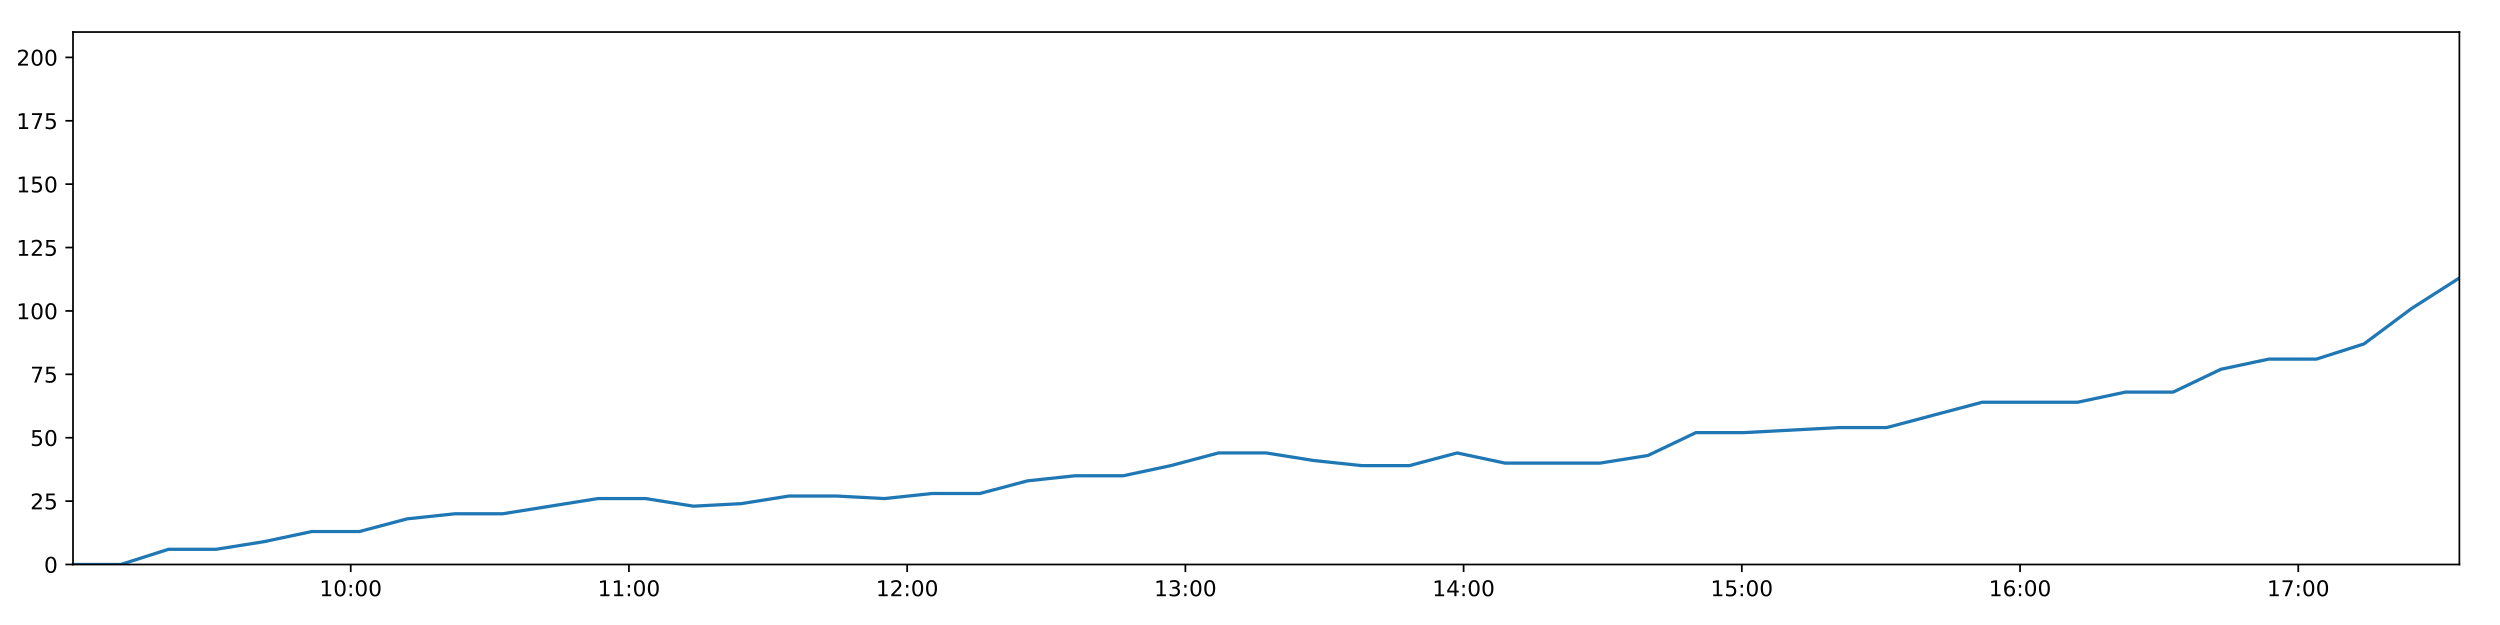
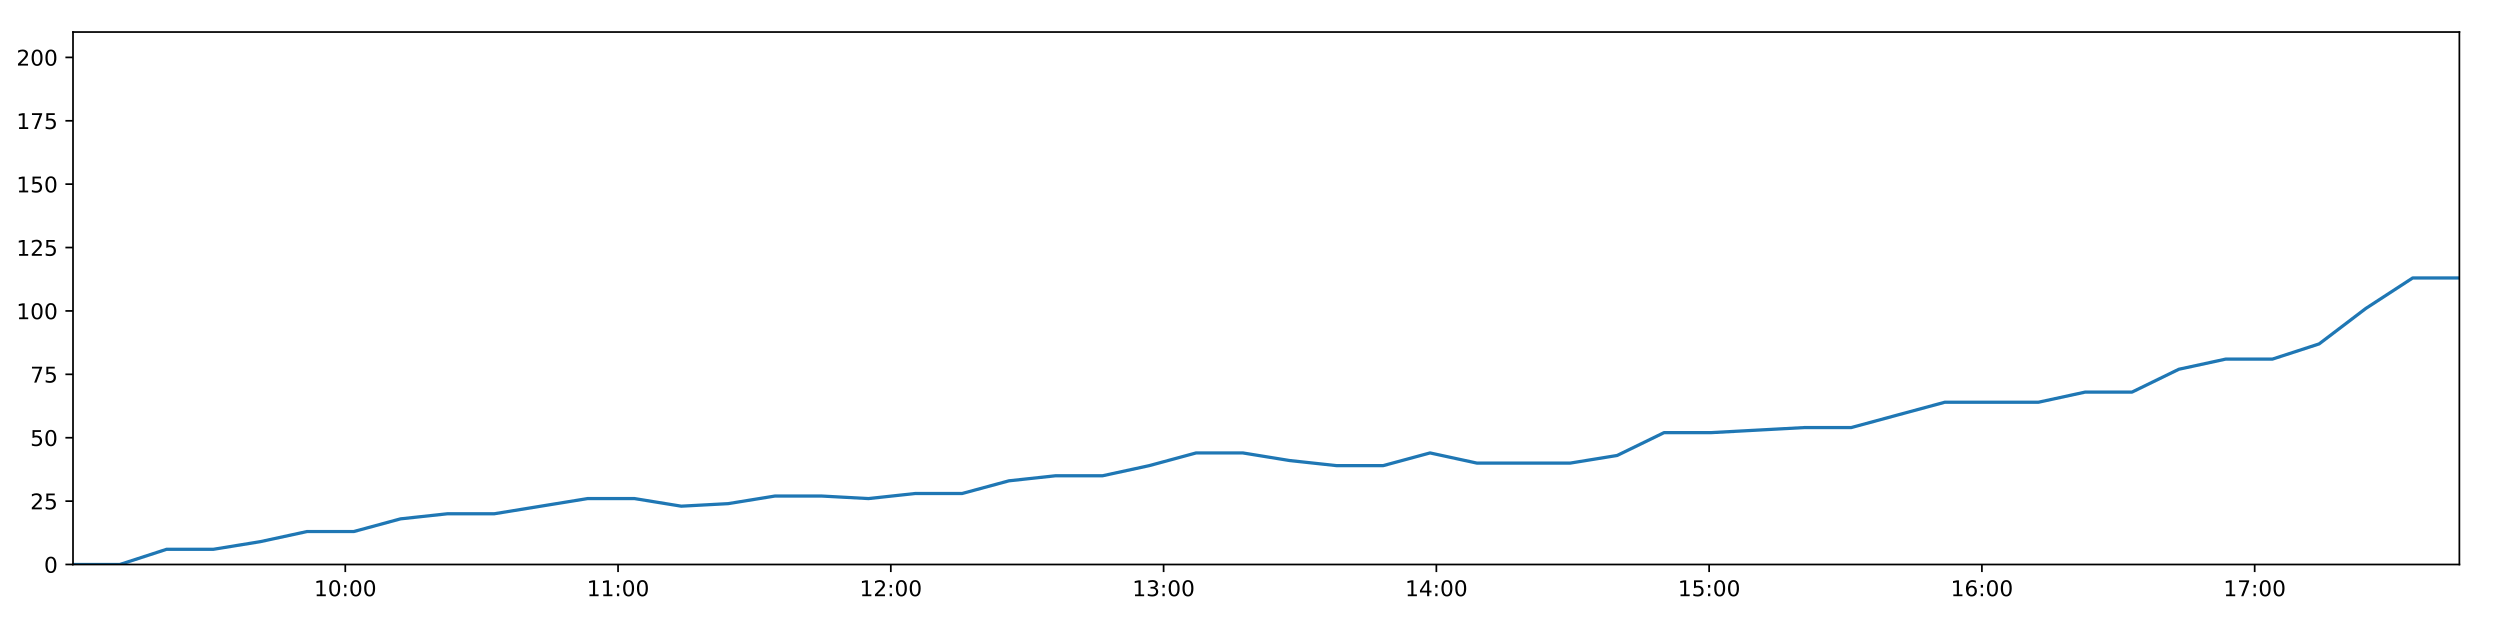
<svg xmlns="http://www.w3.org/2000/svg" xmlns:xlink="http://www.w3.org/1999/xlink" height="288pt" version="1.1" viewBox="0 0 1152 288" width="1152pt">
  <defs>
    <style type="text/css">
*{stroke-linecap:butt;stroke-linejoin:round;}
  </style>
  </defs>
  <g id="figure_1">
    <g id="patch_1">
      <path d="M 0 288  L 1152 288  L 1152 0  L 0 0  z " style="fill:#ffffff;" />
    </g>
    <g id="axes_1">
      <g id="patch_2">
        <path d="M 33.64 260.12  L 1133.28 260.12  L 1133.28 14.76  L 33.64 14.76  z " style="fill:#ffffff;" />
      </g>
      <g id="matplotlib.axis_1">
        <g id="xtick_1">
          <g id="line2d_1">
            <defs>
-               <path d="M 0 0  L 0 3.5  " id="m6fa3ddfda3" style="stroke:#000000;stroke-width:0.8;" />
-             </defs>
-             <g>
-               <use style="stroke:#000000;stroke-width:0.8;" x="161.614" xlink:href="#m6fa3ddfda3" y="260.12" />
+               <path d="M 0 0  L 0 3.5  " id="mf7f84ecd45" style="stroke:#000000;stroke-width:0.8;" />
+             </defs>
+             <g>
+               <use style="stroke:#000000;stroke-width:0.8;" x="159.108" xlink:href="#mf7f84ecd45" y="260.12" />
            </g>
          </g>
          <g id="text_1">
            <defs>
              <path d="M 12.406 8.297  L 28.516 8.297  L 28.516 63.922  L 10.984 60.406  L 10.984 69.391  L 28.422 72.906  L 38.281 72.906  L 38.281 8.297  L 54.391 8.297  L 54.391 0  L 12.406 0  z " id="DejaVuSans-49" />
              <path d="M 31.781 66.406  Q 24.172 66.406 20.328 58.906  Q 16.5 51.422 16.5 36.375  Q 16.5 21.391 20.328 13.891  Q 24.172 6.391 31.781 6.391  Q 39.453 6.391 43.281 13.891  Q 47.125 21.391 47.125 36.375  Q 47.125 51.422 43.281 58.906  Q 39.453 66.406 31.781 66.406  z M 31.781 74.219  Q 44.047 74.219 50.516 64.516  Q 56.984 54.828 56.984 36.375  Q 56.984 17.969 50.516 8.266  Q 44.047 -1.422 31.781 -1.422  Q 19.531 -1.422 13.062 8.266  Q 6.594 17.969 6.594 36.375  Q 6.594 54.828 13.062 64.516  Q 19.531 74.219 31.781 74.219  z " id="DejaVuSans-48" />
              <path d="M 11.719 12.406  L 22.016 12.406  L 22.016 0  L 11.719 0  z M 11.719 51.703  L 22.016 51.703  L 22.016 39.312  L 11.719 39.312  z " id="DejaVuSans-58" />
            </defs>
-             <g transform="translate(147.2046 274.7184)scale(0.1 -0.1)">
+             <g transform="translate(144.6981 274.7184)scale(0.1 -0.1)">
              <use xlink:href="#DejaVuSans-49" />
              <use x="63.623" xlink:href="#DejaVuSans-48" />
              <use x="127.246" xlink:href="#DejaVuSans-58" />
              <use x="160.938" xlink:href="#DejaVuSans-48" />
              <use x="224.561" xlink:href="#DejaVuSans-48" />
            </g>
          </g>
        </g>
        <g id="xtick_2">
          <g id="line2d_2">
            <g>
-               <use style="stroke:#000000;stroke-width:0.8;" x="289.817" xlink:href="#m6fa3ddfda3" y="260.12" />
+               <use style="stroke:#000000;stroke-width:0.8;" x="284.8" xlink:href="#mf7f84ecd45" y="260.12" />
            </g>
          </g>
          <g id="text_2">
-             <g transform="translate(275.4079 274.7184)scale(0.1 -0.1)">
+             <g transform="translate(270.3905 274.7184)scale(0.1 -0.1)">
              <use xlink:href="#DejaVuSans-49" />
              <use x="63.623" xlink:href="#DejaVuSans-49" />
              <use x="127.246" xlink:href="#DejaVuSans-58" />
              <use x="160.938" xlink:href="#DejaVuSans-48" />
              <use x="224.561" xlink:href="#DejaVuSans-48" />
            </g>
          </g>
        </g>
        <g id="xtick_3">
          <g id="line2d_3">
            <g>
-               <use style="stroke:#000000;stroke-width:0.8;" x="418.021" xlink:href="#m6fa3ddfda3" y="260.12" />
+               <use style="stroke:#000000;stroke-width:0.8;" x="410.492" xlink:href="#mf7f84ecd45" y="260.12" />
            </g>
          </g>
          <g id="text_3">
            <defs>
              <path d="M 19.188 8.297  L 53.609 8.297  L 53.609 0  L 7.328 0  L 7.328 8.297  Q 12.938 14.109 22.625 23.891  Q 32.328 33.688 34.812 36.531  Q 39.547 41.844 41.422 45.531  Q 43.312 49.219 43.312 52.781  Q 43.312 58.594 39.234 62.25  Q 35.156 65.922 28.609 65.922  Q 23.969 65.922 18.812 64.312  Q 13.672 62.703 7.812 59.422  L 7.812 69.391  Q 13.766 71.781 18.938 73  Q 24.125 74.219 28.422 74.219  Q 39.75 74.219 46.484 68.547  Q 53.219 62.891 53.219 53.422  Q 53.219 48.922 51.531 44.891  Q 49.859 40.875 45.406 35.406  Q 44.188 33.984 37.641 27.219  Q 31.109 20.453 19.188 8.297  z " id="DejaVuSans-50" />
            </defs>
-             <g transform="translate(403.6112 274.7184)scale(0.1 -0.1)">
+             <g transform="translate(396.0829 274.7184)scale(0.1 -0.1)">
              <use xlink:href="#DejaVuSans-49" />
              <use x="63.623" xlink:href="#DejaVuSans-50" />
              <use x="127.246" xlink:href="#DejaVuSans-58" />
              <use x="160.938" xlink:href="#DejaVuSans-48" />
              <use x="224.561" xlink:href="#DejaVuSans-48" />
            </g>
          </g>
        </g>
        <g id="xtick_4">
          <g id="line2d_4">
            <g>
-               <use style="stroke:#000000;stroke-width:0.8;" x="546.224" xlink:href="#m6fa3ddfda3" y="260.12" />
+               <use style="stroke:#000000;stroke-width:0.8;" x="536.185" xlink:href="#mf7f84ecd45" y="260.12" />
            </g>
          </g>
          <g id="text_4">
            <defs>
              <path d="M 40.578 39.312  Q 47.656 37.797 51.625 33  Q 55.609 28.219 55.609 21.188  Q 55.609 10.406 48.188 4.484  Q 40.766 -1.422 27.094 -1.422  Q 22.516 -1.422 17.656 -0.516  Q 12.797 0.391 7.625 2.203  L 7.625 11.719  Q 11.719 9.328 16.594 8.109  Q 21.484 6.891 26.812 6.891  Q 36.078 6.891 40.938 10.547  Q 45.797 14.203 45.797 21.188  Q 45.797 27.641 41.281 31.266  Q 36.766 34.906 28.719 34.906  L 20.219 34.906  L 20.219 43.016  L 29.109 43.016  Q 36.375 43.016 40.234 45.922  Q 44.094 48.828 44.094 54.297  Q 44.094 59.906 40.109 62.906  Q 36.141 65.922 28.719 65.922  Q 24.656 65.922 20.016 65.031  Q 15.375 64.156 9.812 62.312  L 9.812 71.094  Q 15.438 72.656 20.344 73.438  Q 25.25 74.219 29.594 74.219  Q 40.828 74.219 47.359 69.109  Q 53.906 64.016 53.906 55.328  Q 53.906 49.266 50.438 45.094  Q 46.969 40.922 40.578 39.312  z " id="DejaVuSans-51" />
            </defs>
-             <g transform="translate(531.8145 274.7184)scale(0.1 -0.1)">
+             <g transform="translate(521.7753 274.7184)scale(0.1 -0.1)">
              <use xlink:href="#DejaVuSans-49" />
              <use x="63.623" xlink:href="#DejaVuSans-51" />
              <use x="127.246" xlink:href="#DejaVuSans-58" />
              <use x="160.938" xlink:href="#DejaVuSans-48" />
              <use x="224.561" xlink:href="#DejaVuSans-48" />
            </g>
          </g>
        </g>
        <g id="xtick_5">
          <g id="line2d_5">
            <g>
-               <use style="stroke:#000000;stroke-width:0.8;" x="674.427" xlink:href="#m6fa3ddfda3" y="260.12" />
+               <use style="stroke:#000000;stroke-width:0.8;" x="661.877" xlink:href="#mf7f84ecd45" y="260.12" />
            </g>
          </g>
          <g id="text_5">
            <defs>
              <path d="M 37.797 64.312  L 12.891 25.391  L 37.797 25.391  z M 35.203 72.906  L 47.609 72.906  L 47.609 25.391  L 58.016 25.391  L 58.016 17.188  L 47.609 17.188  L 47.609 0  L 37.797 0  L 37.797 17.188  L 4.891 17.188  L 4.891 26.703  z " id="DejaVuSans-52" />
            </defs>
-             <g transform="translate(660.0178 274.7184)scale(0.1 -0.1)">
+             <g transform="translate(647.4677 274.7184)scale(0.1 -0.1)">
              <use xlink:href="#DejaVuSans-49" />
              <use x="63.623" xlink:href="#DejaVuSans-52" />
              <use x="127.246" xlink:href="#DejaVuSans-58" />
              <use x="160.938" xlink:href="#DejaVuSans-48" />
              <use x="224.561" xlink:href="#DejaVuSans-48" />
            </g>
          </g>
        </g>
        <g id="xtick_6">
          <g id="line2d_6">
            <g>
-               <use style="stroke:#000000;stroke-width:0.8;" x="802.63" xlink:href="#m6fa3ddfda3" y="260.12" />
+               <use style="stroke:#000000;stroke-width:0.8;" x="787.569" xlink:href="#mf7f84ecd45" y="260.12" />
            </g>
          </g>
          <g id="text_6">
            <defs>
              <path d="M 10.797 72.906  L 49.516 72.906  L 49.516 64.594  L 19.828 64.594  L 19.828 46.734  Q 21.969 47.469 24.109 47.828  Q 26.266 48.188 28.422 48.188  Q 40.625 48.188 47.75 41.5  Q 54.891 34.812 54.891 23.391  Q 54.891 11.625 47.562 5.094  Q 40.234 -1.422 26.906 -1.422  Q 22.312 -1.422 17.547 -0.641  Q 12.797 0.141 7.719 1.703  L 7.719 11.625  Q 12.109 9.234 16.797 8.062  Q 21.484 6.891 26.703 6.891  Q 35.156 6.891 40.078 11.328  Q 45.016 15.766 45.016 23.391  Q 45.016 31 40.078 35.438  Q 35.156 39.891 26.703 39.891  Q 22.75 39.891 18.812 39.016  Q 14.891 38.141 10.797 36.281  z " id="DejaVuSans-53" />
            </defs>
-             <g transform="translate(788.2211 274.7184)scale(0.1 -0.1)">
+             <g transform="translate(773.16 274.7184)scale(0.1 -0.1)">
              <use xlink:href="#DejaVuSans-49" />
              <use x="63.623" xlink:href="#DejaVuSans-53" />
              <use x="127.246" xlink:href="#DejaVuSans-58" />
              <use x="160.938" xlink:href="#DejaVuSans-48" />
              <use x="224.561" xlink:href="#DejaVuSans-48" />
            </g>
          </g>
        </g>
        <g id="xtick_7">
          <g id="line2d_7">
            <g>
-               <use style="stroke:#000000;stroke-width:0.8;" x="930.834" xlink:href="#m6fa3ddfda3" y="260.12" />
+               <use style="stroke:#000000;stroke-width:0.8;" x="913.262" xlink:href="#mf7f84ecd45" y="260.12" />
            </g>
          </g>
          <g id="text_7">
            <defs>
              <path d="M 33.016 40.375  Q 26.375 40.375 22.484 35.828  Q 18.609 31.297 18.609 23.391  Q 18.609 15.531 22.484 10.953  Q 26.375 6.391 33.016 6.391  Q 39.656 6.391 43.531 10.953  Q 47.406 15.531 47.406 23.391  Q 47.406 31.297 43.531 35.828  Q 39.656 40.375 33.016 40.375  z M 52.594 71.297  L 52.594 62.312  Q 48.875 64.062 45.094 64.984  Q 41.312 65.922 37.594 65.922  Q 27.828 65.922 22.672 59.328  Q 17.531 52.734 16.797 39.406  Q 19.672 43.656 24.016 45.922  Q 28.375 48.188 33.594 48.188  Q 44.578 48.188 50.953 41.516  Q 57.328 34.859 57.328 23.391  Q 57.328 12.156 50.688 5.359  Q 44.047 -1.422 33.016 -1.422  Q 20.359 -1.422 13.672 8.266  Q 6.984 17.969 6.984 36.375  Q 6.984 53.656 15.188 63.938  Q 23.391 74.219 37.203 74.219  Q 40.922 74.219 44.703 73.484  Q 48.484 72.75 52.594 71.297  z " id="DejaVuSans-54" />
            </defs>
-             <g transform="translate(916.4244 274.7184)scale(0.1 -0.1)">
+             <g transform="translate(898.8524 274.7184)scale(0.1 -0.1)">
              <use xlink:href="#DejaVuSans-49" />
              <use x="63.623" xlink:href="#DejaVuSans-54" />
              <use x="127.246" xlink:href="#DejaVuSans-58" />
              <use x="160.938" xlink:href="#DejaVuSans-48" />
              <use x="224.561" xlink:href="#DejaVuSans-48" />
            </g>
          </g>
        </g>
        <g id="xtick_8">
          <g id="line2d_8">
            <g>
-               <use style="stroke:#000000;stroke-width:0.8;" x="1059.037" xlink:href="#m6fa3ddfda3" y="260.12" />
+               <use style="stroke:#000000;stroke-width:0.8;" x="1038.954" xlink:href="#mf7f84ecd45" y="260.12" />
            </g>
          </g>
          <g id="text_8">
            <defs>
              <path d="M 8.203 72.906  L 55.078 72.906  L 55.078 68.703  L 28.609 0  L 18.312 0  L 43.219 64.594  L 8.203 64.594  z " id="DejaVuSans-55" />
            </defs>
-             <g transform="translate(1044.628 274.7184)scale(0.1 -0.1)">
+             <g transform="translate(1024.545 274.7184)scale(0.1 -0.1)">
              <use xlink:href="#DejaVuSans-49" />
              <use x="63.623" xlink:href="#DejaVuSans-55" />
              <use x="127.246" xlink:href="#DejaVuSans-58" />
              <use x="160.938" xlink:href="#DejaVuSans-48" />
              <use x="224.561" xlink:href="#DejaVuSans-48" />
            </g>
          </g>
        </g>
      </g>
      <g id="matplotlib.axis_2">
        <g id="ytick_1">
          <g id="line2d_9">
            <defs>
-               <path d="M 0 0  L -3.5 0  " id="m2fe2d76c1b" style="stroke:#000000;stroke-width:0.8;" />
-             </defs>
-             <g>
-               <use style="stroke:#000000;stroke-width:0.8;" x="33.64" xlink:href="#m2fe2d76c1b" y="260.12" />
+               <path d="M 0 0  L -3.5 0  " id="m4bb843e78f" style="stroke:#000000;stroke-width:0.8;" />
+             </defs>
+             <g>
+               <use style="stroke:#000000;stroke-width:0.8;" x="33.64" xlink:href="#m4bb843e78f" y="260.12" />
            </g>
          </g>
          <g id="text_9">
            <g transform="translate(20.2775 263.9192)scale(0.1 -0.1)">
              <use xlink:href="#DejaVuSans-48" />
            </g>
          </g>
        </g>
        <g id="ytick_2">
          <g id="line2d_10">
            <g>
-               <use style="stroke:#000000;stroke-width:0.8;" x="33.64" xlink:href="#m2fe2d76c1b" y="230.91" />
+               <use style="stroke:#000000;stroke-width:0.8;" x="33.64" xlink:href="#m4bb843e78f" y="230.91" />
            </g>
          </g>
          <g id="text_10">
            <g transform="translate(13.915 234.7097)scale(0.1 -0.1)">
              <use xlink:href="#DejaVuSans-50" />
              <use x="63.623" xlink:href="#DejaVuSans-53" />
            </g>
          </g>
        </g>
        <g id="ytick_3">
          <g id="line2d_11">
            <g>
-               <use style="stroke:#000000;stroke-width:0.8;" x="33.64" xlink:href="#m2fe2d76c1b" y="201.701" />
+               <use style="stroke:#000000;stroke-width:0.8;" x="33.64" xlink:href="#m4bb843e78f" y="201.701" />
            </g>
          </g>
          <g id="text_11">
            <g transform="translate(13.915 205.5002)scale(0.1 -0.1)">
              <use xlink:href="#DejaVuSans-53" />
              <use x="63.623" xlink:href="#DejaVuSans-48" />
            </g>
          </g>
        </g>
        <g id="ytick_4">
          <g id="line2d_12">
            <g>
-               <use style="stroke:#000000;stroke-width:0.8;" x="33.64" xlink:href="#m2fe2d76c1b" y="172.491" />
+               <use style="stroke:#000000;stroke-width:0.8;" x="33.64" xlink:href="#m4bb843e78f" y="172.491" />
            </g>
          </g>
          <g id="text_12">
            <g transform="translate(13.915 176.2906)scale(0.1 -0.1)">
              <use xlink:href="#DejaVuSans-55" />
              <use x="63.623" xlink:href="#DejaVuSans-53" />
            </g>
          </g>
        </g>
        <g id="ytick_5">
          <g id="line2d_13">
            <g>
-               <use style="stroke:#000000;stroke-width:0.8;" x="33.64" xlink:href="#m2fe2d76c1b" y="143.282" />
+               <use style="stroke:#000000;stroke-width:0.8;" x="33.64" xlink:href="#m4bb843e78f" y="143.282" />
            </g>
          </g>
          <g id="text_13">
            <g transform="translate(7.5525 147.0811)scale(0.1 -0.1)">
              <use xlink:href="#DejaVuSans-49" />
              <use x="63.623" xlink:href="#DejaVuSans-48" />
              <use x="127.246" xlink:href="#DejaVuSans-48" />
            </g>
          </g>
        </g>
        <g id="ytick_6">
          <g id="line2d_14">
            <g>
-               <use style="stroke:#000000;stroke-width:0.8;" x="33.64" xlink:href="#m2fe2d76c1b" y="114.072" />
+               <use style="stroke:#000000;stroke-width:0.8;" x="33.64" xlink:href="#m4bb843e78f" y="114.072" />
            </g>
          </g>
          <g id="text_14">
            <g transform="translate(7.5525 117.8716)scale(0.1 -0.1)">
              <use xlink:href="#DejaVuSans-49" />
              <use x="63.623" xlink:href="#DejaVuSans-50" />
              <use x="127.246" xlink:href="#DejaVuSans-53" />
            </g>
          </g>
        </g>
        <g id="ytick_7">
          <g id="line2d_15">
            <g>
-               <use style="stroke:#000000;stroke-width:0.8;" x="33.64" xlink:href="#m2fe2d76c1b" y="84.863" />
+               <use style="stroke:#000000;stroke-width:0.8;" x="33.64" xlink:href="#m4bb843e78f" y="84.863" />
            </g>
          </g>
          <g id="text_15">
            <g transform="translate(7.5525 88.66208)scale(0.1 -0.1)">
              <use xlink:href="#DejaVuSans-49" />
              <use x="63.623" xlink:href="#DejaVuSans-53" />
              <use x="127.246" xlink:href="#DejaVuSans-48" />
            </g>
          </g>
        </g>
        <g id="ytick_8">
          <g id="line2d_16">
            <g>
-               <use style="stroke:#000000;stroke-width:0.8;" x="33.64" xlink:href="#m2fe2d76c1b" y="55.653" />
+               <use style="stroke:#000000;stroke-width:0.8;" x="33.64" xlink:href="#m4bb843e78f" y="55.653" />
            </g>
          </g>
          <g id="text_16">
            <g transform="translate(7.5525 59.45255)scale(0.1 -0.1)">
              <use xlink:href="#DejaVuSans-49" />
              <use x="63.623" xlink:href="#DejaVuSans-55" />
              <use x="127.246" xlink:href="#DejaVuSans-53" />
            </g>
          </g>
        </g>
        <g id="ytick_9">
          <g id="line2d_17">
            <g>
-               <use style="stroke:#000000;stroke-width:0.8;" x="33.64" xlink:href="#m2fe2d76c1b" y="26.444" />
+               <use style="stroke:#000000;stroke-width:0.8;" x="33.64" xlink:href="#m4bb843e78f" y="26.444" />
            </g>
          </g>
          <g id="text_17">
            <g transform="translate(7.5525 30.24303)scale(0.1 -0.1)">
              <use xlink:href="#DejaVuSans-50" />
              <use x="63.623" xlink:href="#DejaVuSans-48" />
              <use x="127.246" xlink:href="#DejaVuSans-48" />
            </g>
          </g>
        </g>
      </g>
      <g id="line2d_18">
-         <path clip-path="url(#pc207cdc70c)" d="M 33.64 260.12  L 55.634 260.12  L 77.627 253.11  L 99.634 253.11  L 121.615 249.605  L 143.635 244.931  L 165.598 244.931  L 187.581 239.089  L 209.579 236.752  L 231.56 236.752  L 253.538 233.247  L 275.504 229.742  L 297.525 229.742  L 319.527 233.247  L 341.554 232.079  L 363.543 228.574  L 385.549 228.574  L 407.527 229.742  L 429.499 227.405  L 451.532 227.405  L 473.521 221.563  L 495.486 219.227  L 517.557 219.227  L 539.523 214.553  L 561.499 208.711  L 583.474 208.711  L 605.453 212.216  L 627.437 214.553  L 649.459 214.553  L 671.46 208.711  L 693.436 213.385  L 715.426 213.385  L 737.405 213.385  L 759.394 209.88  L 781.424 199.364  L 803.388 199.364  L 825.377 198.196  L 847.41 197.027  L 869.39 197.027  L 891.375 191.186  L 913.406 185.344  L 935.395 185.344  L 957.427 185.344  L 979.398 180.67  L 1001.392 180.67  L 1023.383 170.155  L 1045.382 165.481  L 1067.351 165.481  L 1089.333 158.471  L 1111.304 142.114  L 1133.28 128.093  " style="fill:none;stroke:#1f77b4;stroke-linecap:square;stroke-width:1.5;" />
+         <path clip-path="url(#p6f41511207)" d="M 33.64 260.12  L 55.203 260.12  L 76.766 253.11  L 98.342 253.11  L 119.892 249.605  L 141.481 244.931  L 163.014 244.931  L 184.566 239.089  L 206.133 236.752  L 227.683 236.752  L 249.232 233.247  L 270.767 229.742  L 292.357 229.742  L 313.927 233.247  L 335.523 232.079  L 357.082 228.574  L 378.656 228.574  L 400.205 229.742  L 421.746 227.405  L 443.348 227.405  L 464.906 221.563  L 486.44 219.227  L 508.079 219.227  L 529.615 214.553  L 551.161 208.711  L 572.705 208.711  L 594.254 212.216  L 615.808 214.553  L 637.398 214.553  L 658.968 208.711  L 680.513 213.385  L 702.072 213.385  L 723.621 213.385  L 745.18 209.88  L 766.778 199.364  L 788.312 199.364  L 809.871 198.196  L 831.472 197.027  L 853.021 197.027  L 874.576 191.186  L 896.175 185.344  L 917.734 185.344  L 939.334 185.344  L 960.875 180.67  L 982.438 180.67  L 1003.998 170.155  L 1025.567 165.481  L 1047.105 165.481  L 1068.657 158.471  L 1090.197 142.114  L 1111.743 128.093  L 1133.28 128.093  " style="fill:none;stroke:#1f77b4;stroke-linecap:square;stroke-width:1.5;" />
      </g>
      <g id="patch_3">
        <path d="M 33.64 260.12  L 33.64 14.76  " style="fill:none;stroke:#000000;stroke-linecap:square;stroke-linejoin:miter;stroke-width:0.8;" />
      </g>
      <g id="patch_4">
        <path d="M 1133.28 260.12  L 1133.28 14.76  " style="fill:none;stroke:#000000;stroke-linecap:square;stroke-linejoin:miter;stroke-width:0.8;" />
      </g>
      <g id="patch_5">
        <path d="M 33.64 260.12  L 1133.28 260.12  " style="fill:none;stroke:#000000;stroke-linecap:square;stroke-linejoin:miter;stroke-width:0.8;" />
      </g>
      <g id="patch_6">
        <path d="M 33.64 14.76  L 1133.28 14.76  " style="fill:none;stroke:#000000;stroke-linecap:square;stroke-linejoin:miter;stroke-width:0.8;" />
      </g>
    </g>
  </g>
  <defs>
-     <clipPath id="pc207cdc70c">
+     <clipPath id="p6f41511207">
      <rect height="245.36" width="1099.64" x="33.64" y="14.76" />
    </clipPath>
  </defs>
</svg>
